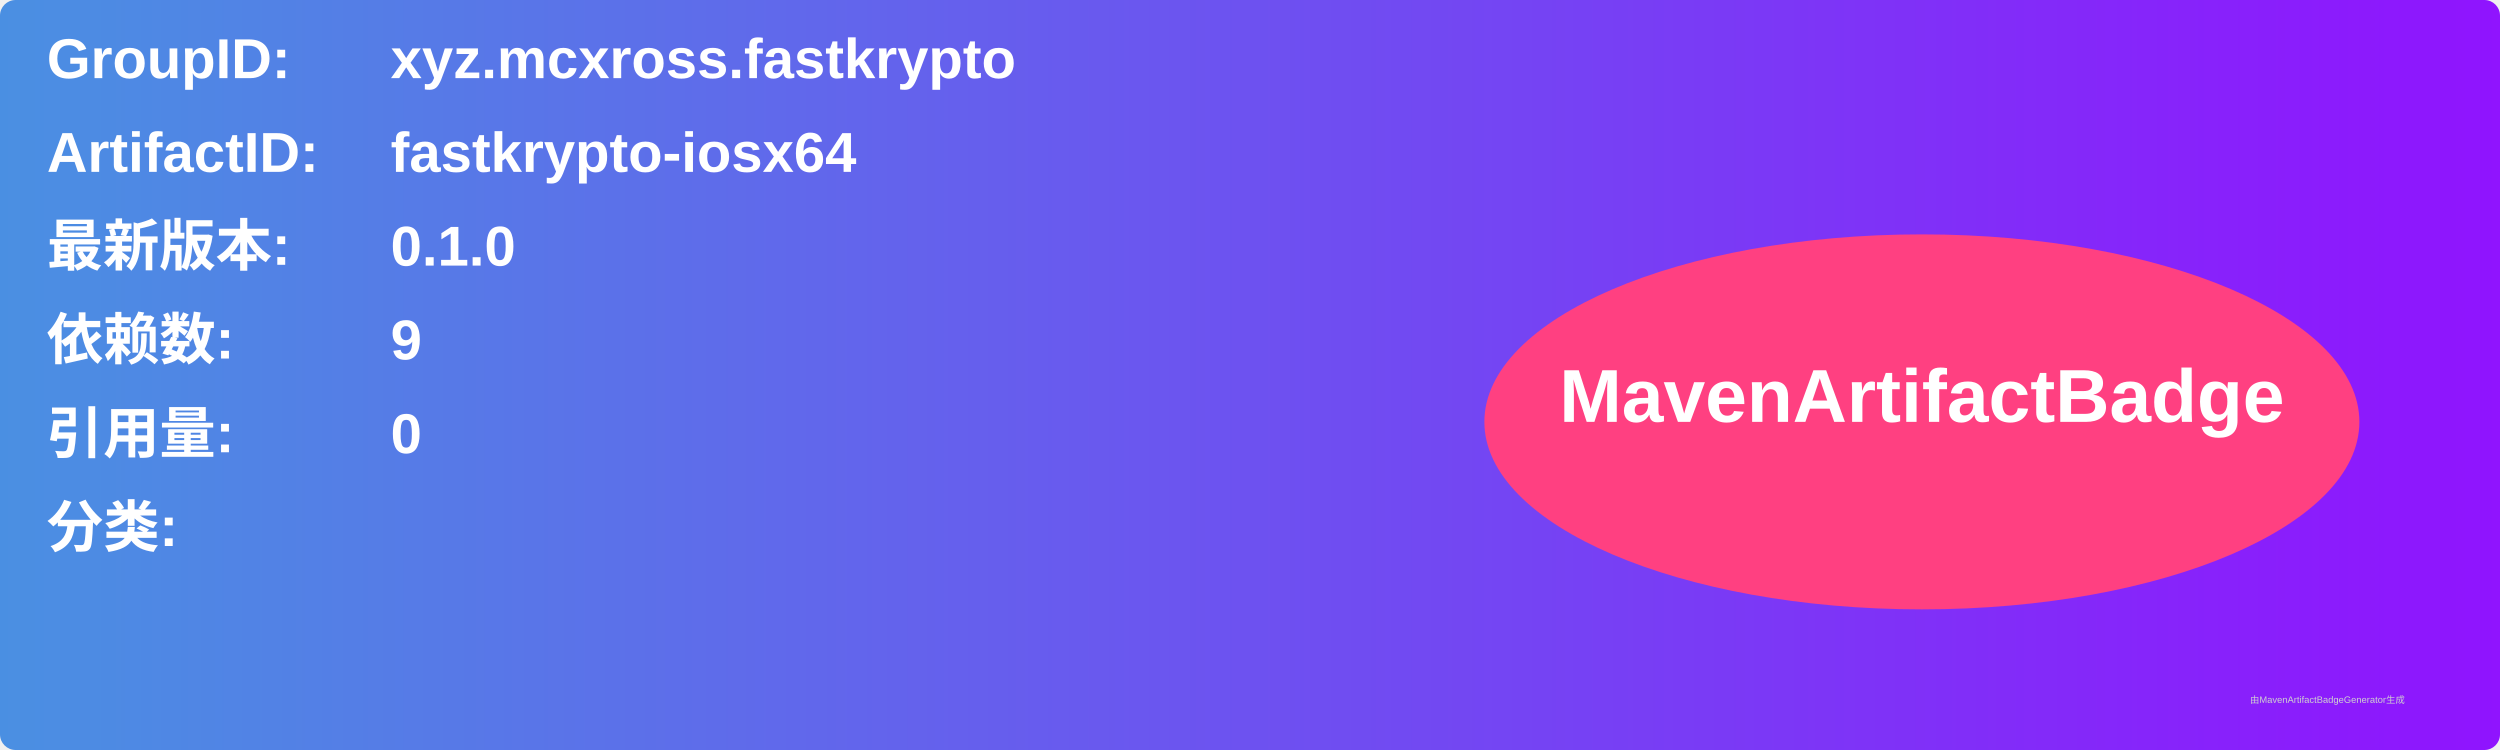
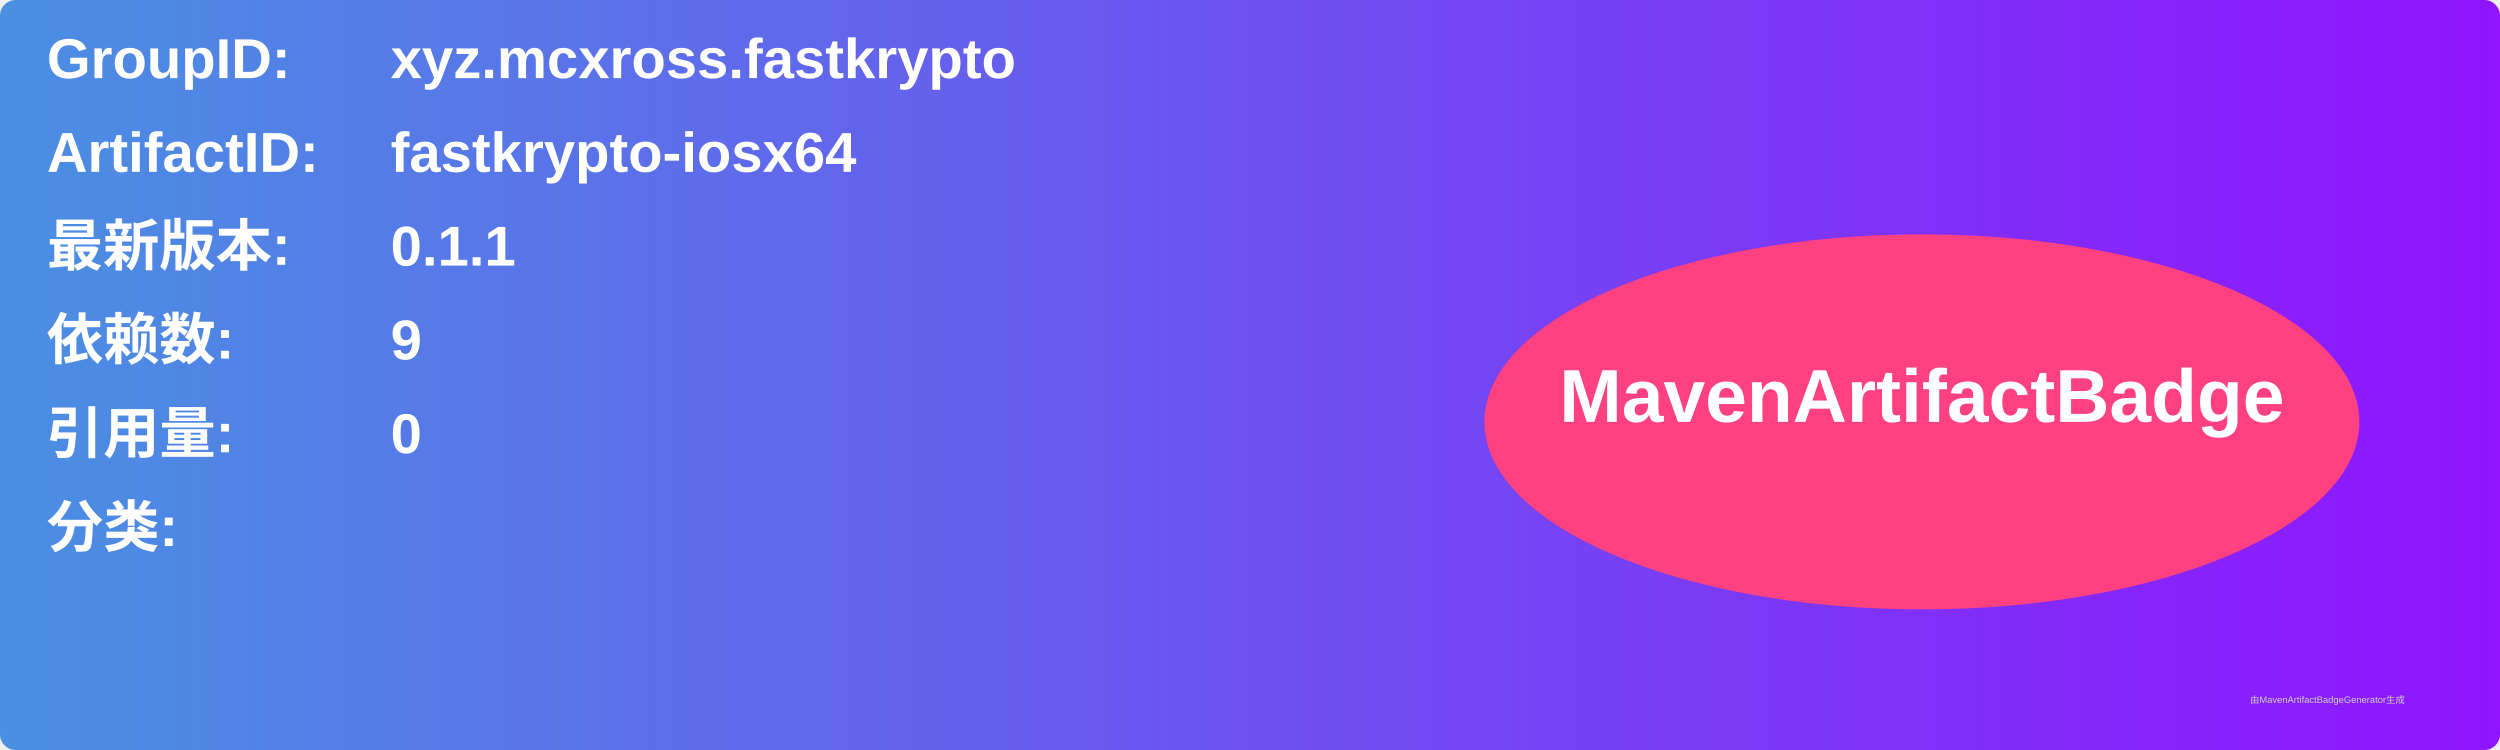
<svg xmlns="http://www.w3.org/2000/svg" width="800" height="240" viewBox="0 0 800 240">
  <linearGradient id="grad" x1="0%" y1="0%" x2="100%" y2="0%">
    <stop offset="0%" stop-color="#4a90e2" />
    <stop offset="100%" stop-color="#9013fe" />
  </linearGradient>
  <rect width="100%" height="100%" rx="5" ry="5" fill="url(#grad)" />
  <g transform="translate(15, 15)">
    <text x="0" y="10" font-family="Arial" font-size="18" fill="white" font-weight="bold" width="260">GroupID:</text>
    <text x="110" y="10" font-family="Arial" font-size="18" fill="white" font-weight="bold" width="460">xyz.mcxross.fastkrypto</text>
    <text x="0" y="40" font-family="Arial" font-size="18" fill="white" font-weight="bold" width="260">ArtifactID:</text>
    <text x="110" y="40" font-family="Arial" font-size="18" fill="white" font-weight="bold" width="460">fastkrypto-iosx64</text>
    <text x="0" y="70" font-family="Arial" font-size="18" fill="white" font-weight="bold">最新版本:</text>
    <text x="110" y="70" font-family="Arial" font-size="18" fill="white" font-weight="bold">
-       <tspan font-weight="bold">0.1.0</tspan>
+       <tspan font-weight="bold">0.1.1</tspan>
    </text>
    <text x="0" y="100" font-family="Arial" font-size="18" fill="white" font-weight="bold">依赖数: </text>
    <text x="110" y="100" font-family="Arial" font-size="18" fill="white">
      <tspan font-weight="bold">9</tspan>
    </text>
    <text x="0" y="130" font-family="Arial" font-size="18" fill="white" font-weight="bold">引用量: </text>
    <text x="110" y="130" font-family="Arial" font-size="18" fill="white">
      <tspan font-weight="bold">0</tspan>
    </text>
    <text x="0" y="160" font-family="Arial" font-size="18" fill="white" font-weight="bold">分类:</text>
    <text x="10" y="190" font-family="Arial" font-size="10" fill="white">
      <tspan font-weight="bold" />
    </text>
    <ellipse cx="600" cy="120" rx="140" ry="60" fill="#ff4081" />
    <text x="600" y="120" text-anchor="middle" font-family="Arial" font-size="24" fill="white" font-weight="bold">MavenArtifactBadge</text>
  </g>
  <text x="720" y="225" font-family="Arial" font-size="3" fill="#d0d0d0">由MavenArtifactBadgeGenerator生成</text>
</svg>
